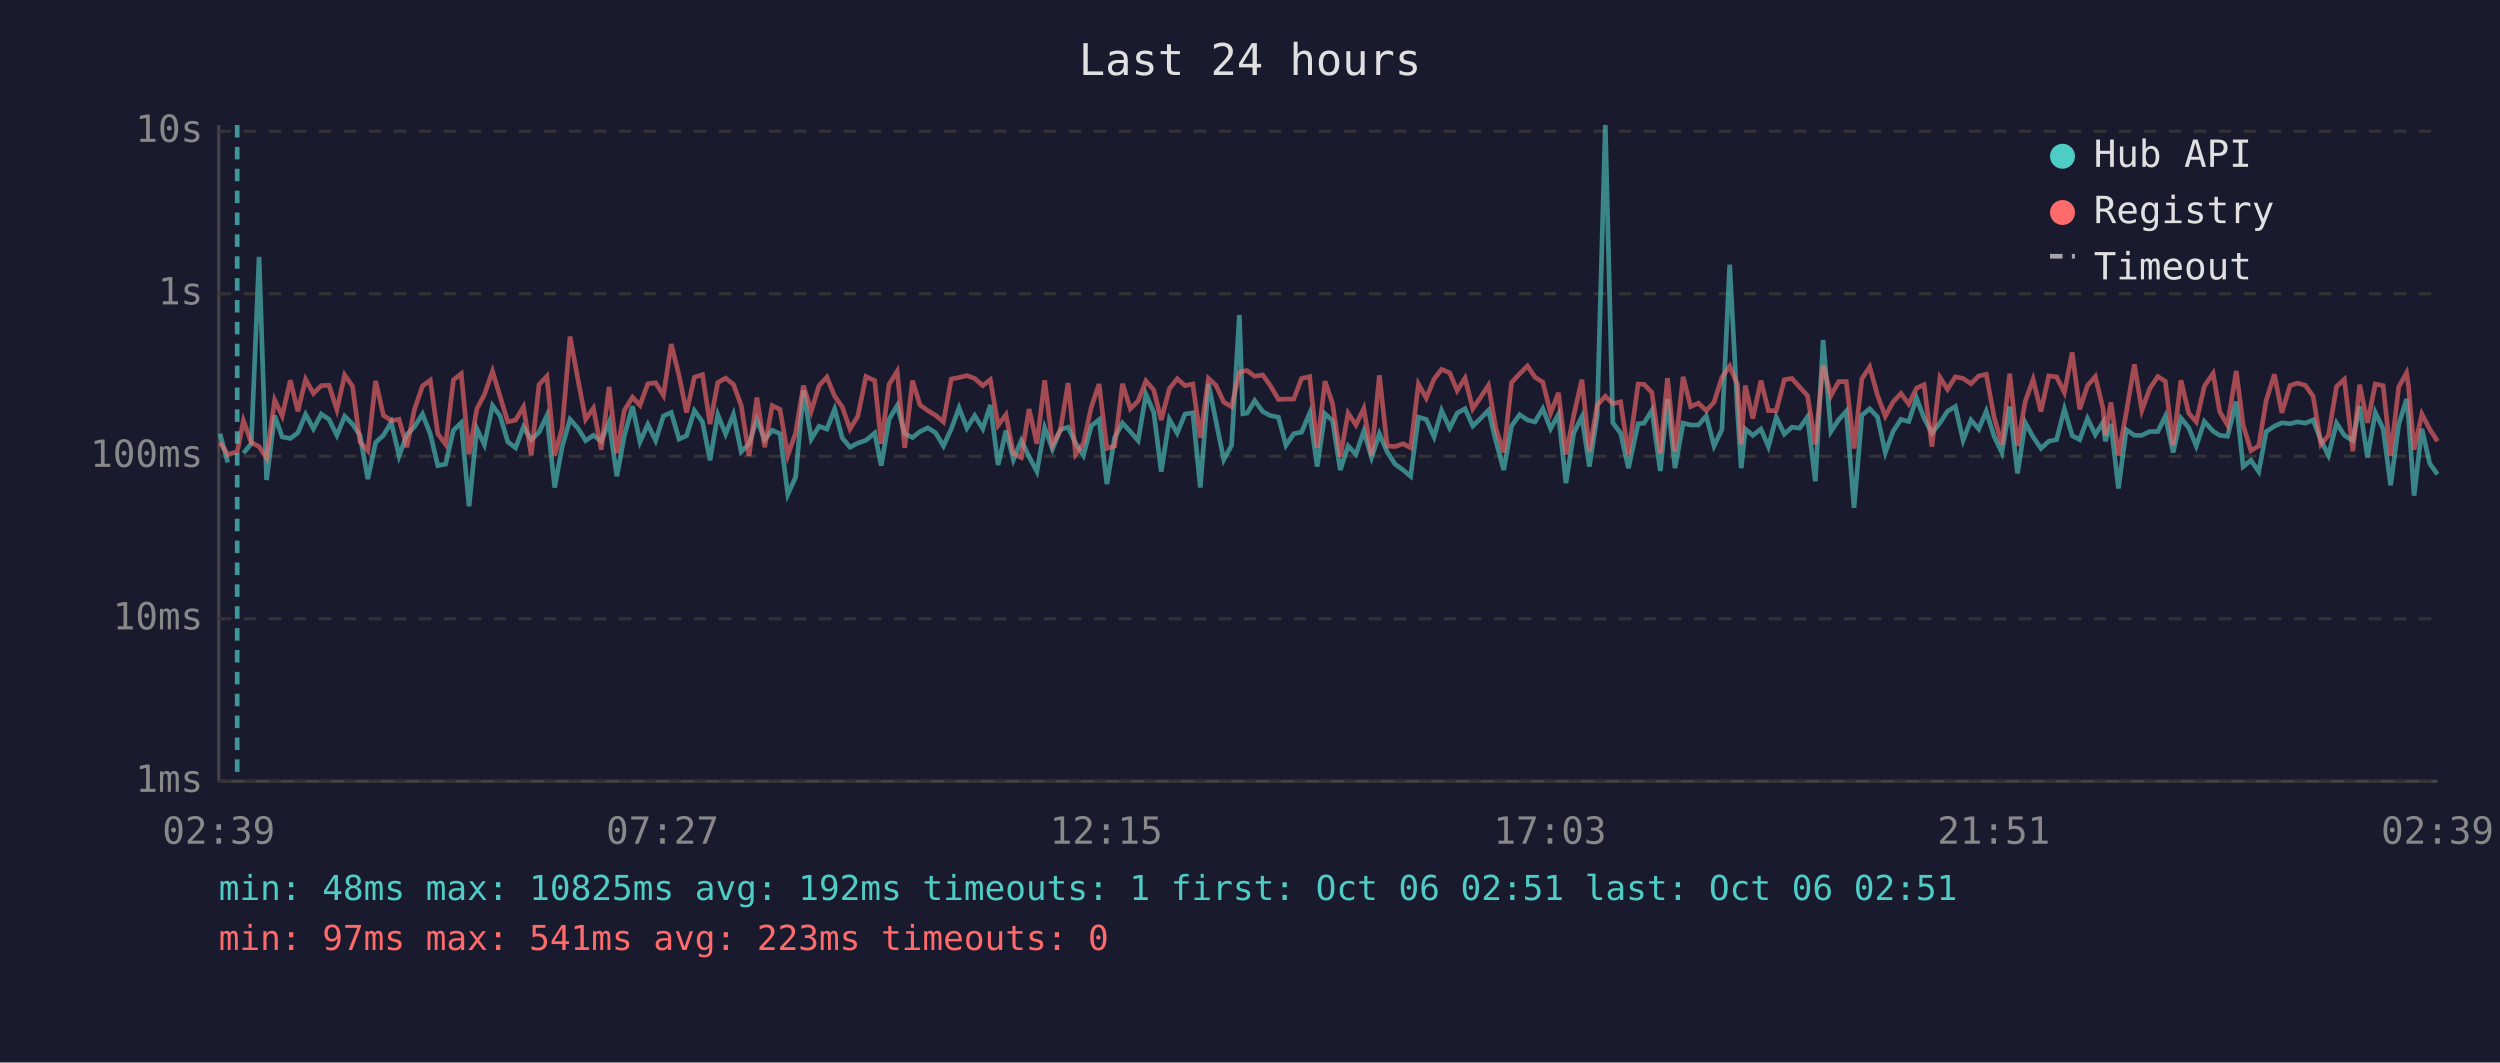
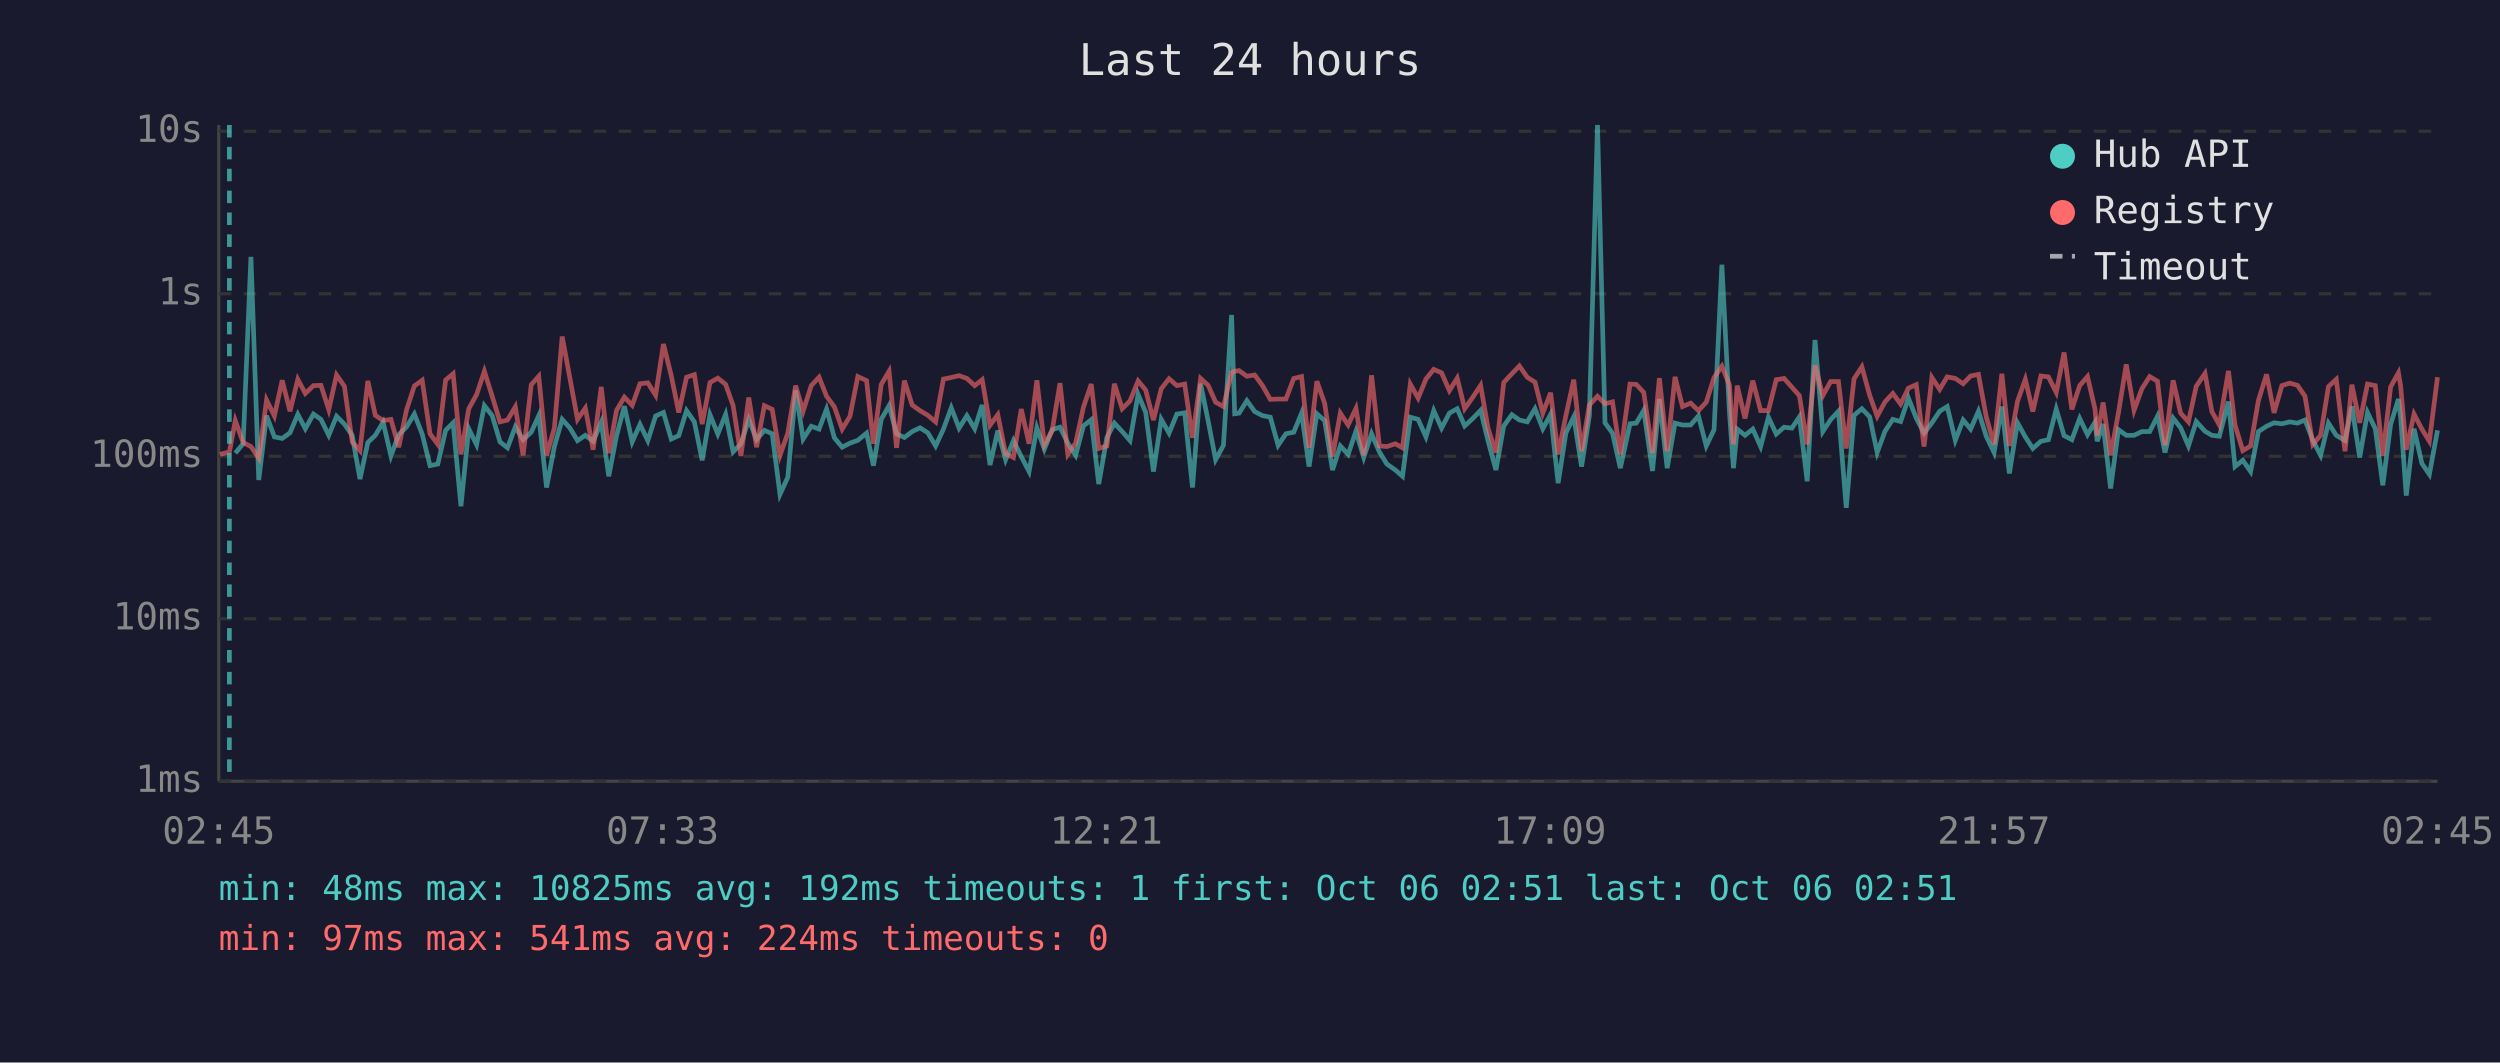
<svg xmlns="http://www.w3.org/2000/svg" viewBox="0 0 800 340" font-family="monospace" font-size="12">
  <rect width="800" height="340" fill="#1a1a2e" />
  <text x="400" y="24" fill="#e0e0e0" font-size="14" text-anchor="middle">Last 24 hours</text>
  <line x1="70" y1="40" x2="70" y2="250" stroke="#444" stroke-width="1" />
  <line x1="70" y1="250" x2="780" y2="250" stroke="#444" stroke-width="1" />
  <line x1="70" y1="250" x2="780" y2="250" stroke="#333" stroke-width="1" stroke-dasharray="4" />
  <text x="65" y="250" fill="#888" text-anchor="end" dominant-baseline="middle">1ms</text>
  <line x1="70" y1="198" x2="780" y2="198" stroke="#333" stroke-width="1" stroke-dasharray="4" />
  <text x="65" y="198" fill="#888" text-anchor="end" dominant-baseline="middle">10ms</text>
  <line x1="70" y1="146" x2="780" y2="146" stroke="#333" stroke-width="1" stroke-dasharray="4" />
  <text x="65" y="146" fill="#888" text-anchor="end" dominant-baseline="middle">100ms</text>
  <line x1="70" y1="94" x2="780" y2="94" stroke="#333" stroke-width="1" stroke-dasharray="4" />
  <text x="65" y="94" fill="#888" text-anchor="end" dominant-baseline="middle">1s</text>
  <line x1="70" y1="42" x2="780" y2="42" stroke="#333" stroke-width="1" stroke-dasharray="4" />
  <text x="65" y="42" fill="#888" text-anchor="end" dominant-baseline="middle">10s</text>
-   <text x="70" y="270" fill="#888" text-anchor="middle">02:39</text>
-   <text x="212" y="270" fill="#888" text-anchor="middle">07:27</text>
-   <text x="354" y="270" fill="#888" text-anchor="middle">12:15</text>
-   <text x="496" y="270" fill="#888" text-anchor="middle">17:03</text>
-   <text x="638" y="270" fill="#888" text-anchor="middle">21:51</text>
-   <text x="780" y="270" fill="#888" text-anchor="middle">02:39</text>
-   <polyline points="70.4,138.8 72.9,148.0" fill="none" stroke="#4ecdc4" stroke-width="1.5" opacity="0.6" />
-   <polyline points="77.9,145.0 80.4,142.0 82.9,82.2 85.3,153.6 87.9,133.0 90.3,139.8 92.9,140.3 95.3,138.5 97.8,132.6 100.3,137.2 102.8,132.5 105.3,134.2 107.8,139.3 110.3,133.2 112.8,135.7 115.2,139.3 117.7,153.3 120.2,141.6 122.7,139.3 125.2,135.1 127.7,145.9 130.2,139.1 132.6,136.6 135.2,132.5 137.7,138.9 140.1,149.0 142.6,148.5 145.1,137.7 147.6,135.3 150.1,162.0 152.6,137.2 155.0,142.3 157.6,129.8 160.0,133.0 162.5,141.4 165.0,143.3 167.5,136.6 170.0,140.7 172.5,138.3 175.0,133.0 177.5,156.0 179.9,142.9 182.4,134.2 184.9,137.0 187.4,141.0 189.9,139.3 192.4,141.2 194.9,135.1 197.4,152.4 199.8,139.4 202.4,130.0 204.8,141.4 207.3,135.8 209.8,141.0 212.3,133.1 214.8,132.0 217.3,140.5 219.7,139.4 222.2,131.4 224.8,135.0 227.2,147.3 229.7,132.7 232.2,138.9 234.7,132.6 237.2,144.6 239.7,142.0 242.2,134.2 244.7,140.7 247.1,137.7 249.6,138.8 252.1,158.2 254.6,152.7 257.1,124.9 259.6,140.5 262.1,136.4 264.6,137.3 267.1,130.9 269.5,140.1 272.0,143.1 274.5,141.8 277.1,140.9 279.9,138.6 282.0,149.0 284.5,134.2 287.1,129.8 289.5,138.8 292.0,140.0 294.4,138.1 296.9,136.9 299.4,138.5 301.9,142.7 304.4,137.3 306.9,130.5 309.4,137.0 311.9,133.0 314.5,137.2 316.9,129.6 319.4,148.8 321.9,137.8 324.3,147.1 326.8,141.0 329.3,146.1 331.8,150.9 334.3,136.9 336.8,143.7 339.3,137.5 341.8,136.7 344.2,141.8 346.7,145.7 349.2,136.3 351.7,134.3 354.2,154.9 356.7,140.0 359.2,135.4 361.7,138.1 364.2,141.0 366.7,126.2 369.2,131.9 371.6,150.9 374.2,134.2 376.7,138.6 379.2,132.5 381.7,132.1 384.1,156.0 386.7,122.8 389.1,134.7 391.6,147.1 394.1,142.5 396.6,100.8 397.7,132.4 399.1,132.2 401.5,128.2 404.1,131.7 406.5,133.0 409.1,133.5 411.5,142.5 414.0,138.8 416.5,138.3 419.1,132.2 421.5,149.3 424.0,132.4 426.4,134.6 428.9,150.4 431.4,142.7 433.9,145.4 436.4,138.0 438.9,146.4 441.4,138.8 443.9,144.6 446.4,148.5 449.0,150.4 451.4,152.4 453.9,133.5 456.4,134.2 458.9,139.8 461.3,131.4 463.9,137.0 466.3,132.2 468.8,130.8 471.3,136.3 473.8,133.9 476.3,131.3 478.7,141.2 481.2,150.4 483.7,136.3 486.3,132.7 488.8,134.4 491.2,135.0 493.7,130.8 496.2,137.2 498.7,132.6 501.1,154.6 503.6,138.5 506.2,133.4 508.6,149.3 511.1,133.0 513.7,40.0 516.1,135.3 518.6,138.6 521.1,149.8 524.2,135.6 526.1,135.4 528.6,131.3 531.3,150.7 533.6,127.7 536.0,149.8 538.6,135.4 541.0,136.0 543.5,136.0 546.0,133.1 548.5,142.7 551.0,137.5 553.5,84.7 556.0,131.6 557.2,149.8 558.5,137.3 560.9,139.3 563.5,137.3 565.9,142.9 568.4,133.5 571.0,138.9 573.4,136.7 575.9,137.0 578.4,133.4 580.9,154.0 583.4,108.8 585.9,138.1 588.4,134.3 590.8,131.6 593.3,162.5 595.8,132.9 598.3,130.8 600.8,133.4 603.3,144.8 605.8,138.0 608.3,134.2 610.8,134.9 613.3,127.4 615.7,133.8 618.2,138.6 620.8,135.3 623.2,131.6 625.7,130.1 628.2,140.9 630.7,134.4 633.2,137.3 635.6,131.6 638.1,139.6 640.6,144.8 643.1,130.1 645.6,151.5 648.1,135.3 650.6,139.8 653.1,143.5 655.6,141.2 658.1,140.7 660.6,130.9 663.1,139.4 665.5,140.7 668.0,133.9 670.5,139.1 673.0,135.1 673.7,141.2 675.5,135.7 677.9,156.3 680.4,137.5 683.0,139.3 685.4,139.3 687.9,138.1 690.5,138.1 692.9,133.2 695.4,144.8 697.9,133.8 700.4,136.9 702.8,142.7 705.4,134.9 708.2,138.0 710.3,139.3 712.8,139.6 715.6,128.5 717.8,149.3 720.3,147.3 722.8,150.9 725.2,138.1 727.8,136.4 730.2,135.3 732.8,135.6 735.2,135.0 737.7,135.4 740.2,134.4 742.7,140.9 745.1,145.7 747.7,135.4 750.2,139.3 752.9,141.0 755.1,130.0 757.6,146.4 760.1,132.0 762.6,137.2 765.0,155.3 767.6,135.8 770.1,127.7 770.7,133.4 772.5,158.6 775.0,137.2 777.5,148.3 780.0,151.8" fill="none" stroke="#4ecdc4" stroke-width="1.5" opacity="0.6" />
-   <polyline points="70.4,141.6 72.9,145.4 75.9,144.6 77.9,134.6 80.4,141.6 82.9,142.9 85.3,146.6 87.9,128.0 90.3,133.1 92.9,121.7 95.3,131.6 97.8,121.4 100.3,125.9 102.8,123.4 105.3,123.3 107.8,131.1 110.3,120.0 112.8,123.6 115.2,141.4 117.7,144.2 120.2,121.9 122.7,132.9 125.2,134.6 127.7,134.2 130.2,143.1 132.6,131.1 135.2,123.5 137.7,121.7 140.1,138.8 142.6,142.2 145.1,121.6 147.6,119.6 150.1,145.4 152.6,130.8 155.0,126.3 157.6,118.8 160.0,126.8 162.5,135.0 165.0,134.4 167.5,130.2 170.0,145.7 172.5,123.1 175.0,120.4 177.5,145.7 179.9,137.0 182.4,107.7 184.9,121.2 187.4,134.2 189.9,130.6 192.4,143.9 194.9,123.8 197.4,145.0 199.8,131.3 202.4,127.1 204.8,129.7 207.3,122.8 209.8,122.5 212.3,126.5 214.8,110.1 217.3,120.2 219.7,132.0 222.2,120.7 224.8,119.9 227.2,135.7 229.7,122.4 232.2,121.0 234.7,123.0 237.2,129.8 239.7,145.9 242.2,127.2 244.7,143.1 247.1,129.8 249.6,131.0 252.1,145.7 254.6,138.6 257.1,123.4 259.6,131.6 262.1,123.4 264.6,120.7 267.1,126.8 269.5,130.2 272.0,137.3 274.5,133.2 277.1,120.5 279.9,121.8 282.0,142.0 284.5,123.0 287.1,118.8 289.5,143.3 292.0,121.8 294.4,129.6 296.9,131.4 299.4,132.9 301.9,135.0 304.4,121.3 306.9,120.8 309.4,120.2 311.9,121.1 314.5,123.4 316.9,121.5 319.4,136.1 321.9,132.7 324.3,145.2 326.8,146.4 329.3,130.9 331.8,142.0 334.3,121.7 336.8,142.3 339.3,137.8 341.8,122.6 344.2,145.4 346.7,141.8 349.2,130.3 351.7,122.9 354.2,143.5 356.7,142.7 359.2,122.8 361.7,130.8 364.2,128.3 366.7,121.9 369.2,124.8 371.6,134.4 374.2,124.4 376.7,121.2 379.2,123.4 381.7,122.9 384.1,140.1 386.7,121.1 389.1,123.3 391.6,128.7 394.1,130.1 396.6,119.2 397.7,118.8 399.1,118.6 401.5,120.4 404.1,120.0 406.5,123.4 409.1,127.8 411.5,127.7 414.0,127.7 416.5,121.1 419.1,120.5 421.5,143.3 424.0,122.0 426.4,129.1 428.9,146.1 431.4,132.2 433.9,136.0 436.4,130.7 438.9,145.7 441.4,120.1 443.9,142.7 446.4,142.9 449.0,142.0 451.4,143.3 453.9,122.9 456.4,127.4 458.9,121.3 461.3,118.2 463.9,119.3 466.3,125.0 468.8,121.0 471.3,130.8 473.8,127.1 476.3,123.3 478.7,137.2 481.2,144.8 483.7,122.4 486.3,119.6 488.8,117.1 491.2,120.7 493.7,122.3 496.2,132.2 498.7,125.7 501.1,145.4 503.6,132.9 506.2,121.5 508.6,144.4 511.1,129.6 513.7,126.8 516.1,129.2 518.6,128.6 521.1,145.4 524.2,122.9 526.1,123.0 528.6,125.6 531.3,145.0 533.6,121.0 536.0,144.4 538.6,120.6 541.0,130.1 543.5,129.0 546.0,131.4 548.5,128.7 551.0,120.8 553.5,117.2 556.0,123.1 557.2,142.2 558.5,123.4 560.9,133.9 563.5,121.8 565.9,131.4 568.4,131.4 571.0,121.5 573.4,121.1 575.9,123.9 578.4,126.6 580.9,142.2 583.4,116.9 585.9,126.6 588.4,122.1 590.8,122.1 593.3,143.5 595.8,121.2 598.3,117.4 600.8,126.5 603.3,133.2 605.8,128.6 608.3,125.9 610.8,129.3 613.3,124.2 615.7,123.1 618.2,142.9 620.8,120.8 623.2,124.6 625.7,120.6 628.2,121.1 630.7,122.8 633.2,120.3 635.6,119.8 638.1,133.4 640.6,142.2 643.1,119.6 645.6,142.7 648.1,128.4 650.6,121.4 653.1,131.7 655.6,120.3 658.1,120.6 660.6,125.6 663.1,112.8 665.5,131.0 668.0,123.4 670.5,120.5 673.0,130.9 673.7,139.4 675.5,128.8 677.9,145.7 680.4,132.1 683.0,116.6 685.4,131.3 687.9,124.4 690.5,120.5 692.9,122.0 695.4,142.5 697.9,121.7 700.4,132.2 702.8,135.0 705.4,123.6 708.2,119.5 710.3,131.7 712.8,136.0 715.6,118.7 717.8,136.0 720.3,144.2 722.8,142.7 725.2,128.1 727.8,119.8 730.2,132.1 732.8,123.4 735.2,122.6 737.7,123.3 740.2,126.8 742.7,142.2 745.1,139.3 747.7,123.7 750.2,121.4 752.9,144.4 755.1,123.1 757.6,135.3 760.1,122.9 762.6,123.4 765.0,145.9 767.6,123.8 770.1,119.3 770.7,123.5 772.5,143.9 775.0,132.5 777.5,137.3 780.0,141.2" fill="none" stroke="#ff6b6b" stroke-width="1.5" opacity="0.6" />
-   <line x1="75.9" y1="40" x2="75.9" y2="250" stroke="#4ecdc4" stroke-width="1.5" stroke-dasharray="4,3" opacity="0.7" />
+   <text x="70" y="270" fill="#888" text-anchor="middle">02:45</text>
+   <text x="212" y="270" fill="#888" text-anchor="middle">07:33</text>
+   <text x="354" y="270" fill="#888" text-anchor="middle">12:21</text>
+   <text x="496" y="270" fill="#888" text-anchor="middle">17:09</text>
+   <text x="638" y="270" fill="#888" text-anchor="middle">21:57</text>
+   <text x="780" y="270" fill="#888" text-anchor="middle">02:45</text>
+   <polyline points="75.3,145.0 77.8,142.0 80.3,82.2 82.8,153.6 85.3,133.0 87.8,139.8 90.3,140.3 92.8,138.5 95.3,132.6 97.7,137.2 100.3,132.5 102.7,134.2 105.2,139.3 107.7,133.2 110.2,135.7 112.7,139.3 115.2,153.3 117.7,141.6 120.1,139.3 122.6,135.1 125.1,145.9 127.6,139.1 130.1,136.6 132.6,132.5 135.1,138.9 137.6,149.0 140.1,148.5 142.6,137.7 145.0,135.3 147.5,162.0 150.0,137.2 152.5,142.3 155.0,129.8 157.5,133.0 160.0,141.4 162.4,143.3 164.9,136.6 167.4,140.7 170.0,138.3 172.4,133.0 174.9,156.0 177.4,142.9 179.9,134.2 182.4,137.0 184.8,141.0 187.3,139.3 189.8,141.2 192.4,135.1 194.8,152.4 197.3,139.4 199.8,130.0 202.3,141.4 204.8,135.8 207.3,141.0 209.8,133.1 212.3,132.0 214.8,140.5 217.2,139.4 219.7,131.4 222.2,135.0 224.7,147.3 227.2,132.7 229.7,138.9 232.2,132.6 234.6,144.6 237.1,142.0 239.6,134.2 242.1,140.7 244.6,137.7 247.1,138.8 249.6,158.2 252.1,152.7 254.6,124.9 257.0,140.5 259.6,136.4 262.1,137.3 264.5,130.9 267.0,140.1 269.5,143.1 272.0,141.8 274.5,140.9 277.3,138.6 279.5,149.0 282.0,134.2 284.5,129.8 286.9,138.8 289.4,140.0 291.9,138.1 294.4,136.9 296.9,138.5 299.4,142.7 301.9,137.3 304.4,130.5 306.9,137.0 309.4,133.0 311.9,137.2 314.3,129.6 316.8,148.8 319.3,137.8 321.8,147.1 324.3,141.0 326.8,146.1 329.3,150.9 331.8,136.9 334.2,143.7 336.7,137.5 339.2,136.7 341.7,141.8 344.2,145.7 346.7,136.3 349.2,134.3 351.6,154.9 354.2,140.0 356.6,135.4 359.1,138.1 361.6,141.0 364.2,126.2 366.6,131.9 369.1,150.9 371.6,134.2 374.1,138.6 376.6,132.5 379.1,132.1 381.6,156.0 384.2,122.8 386.6,134.7 389.0,147.1 391.5,142.5 394.1,100.8 395.1,132.4 396.5,132.2 399.0,128.2 401.5,131.7 404.0,133.0 406.5,133.5 409.0,142.5 411.5,138.8 414.0,138.3 416.5,132.2 418.9,149.3 421.4,132.4 423.9,134.6 426.4,150.4 428.9,142.7 431.4,145.4 433.9,138.0 436.4,146.4 438.9,138.8 441.4,144.6 443.8,148.5 446.5,150.4 448.8,152.4 451.3,133.5 453.8,134.2 456.3,139.8 458.8,131.4 461.3,137.0 463.8,132.2 466.3,130.8 468.7,136.3 471.3,133.9 473.8,131.3 476.2,141.2 478.7,150.4 481.2,136.3 483.8,132.7 486.2,134.4 488.7,135.0 491.2,130.8 493.7,137.2 496.2,132.6 498.6,154.6 501.1,138.5 503.6,133.4 506.1,149.3 508.6,133.0 511.2,40.0 513.6,135.3 516.0,138.6 518.5,149.8 521.6,135.6 523.6,135.4 526.0,131.3 528.8,150.7 531.0,127.7 533.5,149.8 536.0,135.4 538.4,136.0 541.0,136.0 543.5,133.1 546.0,142.7 548.5,137.5 551.0,84.7 553.4,131.6 554.7,149.8 555.9,137.3 558.4,139.3 560.9,137.3 563.4,142.9 565.9,133.5 568.4,138.9 570.9,136.7 573.4,137.0 575.8,133.4 578.3,154.0 580.8,108.8 583.3,138.1 585.8,134.3 588.3,131.6 590.8,162.5 593.3,132.9 595.8,130.8 598.3,133.4 600.7,144.8 603.2,138.0 605.7,134.2 608.2,134.9 610.7,127.4 613.2,133.8 615.7,138.6 618.2,135.3 620.7,131.6 623.1,130.1 625.7,140.9 628.2,134.4 630.6,137.3 633.1,131.6 635.6,139.6 638.1,144.8 640.6,130.1 643.0,151.5 645.6,135.3 648.1,139.8 650.5,143.5 653.1,141.2 655.5,140.7 658.0,130.9 660.5,139.4 663.0,140.7 665.5,133.9 668.0,139.1 670.4,135.1 671.1,141.2 673.0,135.7 675.4,156.3 677.9,137.5 680.4,139.3 682.9,139.3 685.4,138.1 687.9,138.1 690.4,133.2 692.8,144.8 695.4,133.8 697.8,136.9 700.3,142.7 702.8,134.9 705.6,138.0 707.8,139.3 710.2,139.6 713.1,128.5 715.2,149.3 717.7,147.3 720.2,150.9 722.7,138.1 725.3,136.4 727.7,135.3 730.2,135.6 732.7,135.0 735.2,135.4 737.6,134.4 740.1,140.9 742.6,145.7 745.1,135.4 747.6,139.3 750.4,141.0 752.6,130.0 755.1,146.4 757.6,132.0 760.1,137.2 762.5,155.3 765.0,135.8 767.5,127.7 768.2,133.4 770.0,158.6 772.5,137.2 775.0,148.3 777.4,151.8 780.0,137.7" fill="none" stroke="#4ecdc4" stroke-width="1.5" opacity="0.6" />
+   <polyline points="70.4,145.4 73.4,144.6 75.3,134.6 77.8,141.6 80.3,142.9 82.8,146.6 85.3,128.0 87.8,133.1 90.3,121.7 92.8,131.6 95.3,121.4 97.7,125.9 100.3,123.4 102.7,123.3 105.2,131.1 107.7,120.0 110.2,123.6 112.7,141.4 115.2,144.2 117.7,121.9 120.1,132.9 122.6,134.6 125.1,134.2 127.6,143.1 130.1,131.1 132.6,123.5 135.1,121.7 137.6,138.8 140.1,142.2 142.6,121.6 145.0,119.6 147.5,145.4 150.0,130.8 152.5,126.3 155.0,118.8 157.5,126.8 160.0,135.0 162.4,134.4 164.9,130.2 167.4,145.7 170.0,123.1 172.4,120.4 174.9,145.7 177.4,137.0 179.9,107.7 182.4,121.2 184.8,134.2 187.3,130.6 189.8,143.9 192.4,123.8 194.8,145.0 197.3,131.3 199.8,127.1 202.3,129.7 204.8,122.8 207.3,122.5 209.8,126.5 212.3,110.1 214.8,120.2 217.2,132.0 219.7,120.7 222.2,119.9 224.7,135.7 227.2,122.4 229.7,121.0 232.2,123.0 234.6,129.8 237.1,145.9 239.6,127.2 242.1,143.1 244.6,129.8 247.1,131.0 249.6,145.7 252.1,138.6 254.6,123.4 257.0,131.6 259.6,123.4 262.1,120.7 264.5,126.8 267.0,130.2 269.5,137.3 272.0,133.2 274.5,120.5 277.3,121.8 279.5,142.0 282.0,123.0 284.5,118.8 286.9,143.3 289.4,121.8 291.9,129.6 294.4,131.4 296.9,132.9 299.4,135.0 301.9,121.3 304.4,120.8 306.9,120.2 309.4,121.1 311.9,123.4 314.3,121.5 316.8,136.1 319.3,132.7 321.8,145.2 324.3,146.4 326.8,130.9 329.3,142.0 331.8,121.7 334.2,142.3 336.7,137.8 339.2,122.6 341.7,145.4 344.2,141.8 346.7,130.3 349.2,122.9 351.6,143.5 354.2,142.7 356.6,122.8 359.1,130.8 361.6,128.3 364.2,121.9 366.6,124.8 369.1,134.4 371.6,124.4 374.1,121.2 376.6,123.4 379.1,122.9 381.6,140.1 384.2,121.1 386.6,123.3 389.0,128.7 391.5,130.1 394.1,119.2 395.1,118.8 396.5,118.6 399.0,120.4 401.5,120.0 404.0,123.4 406.5,127.8 409.0,127.7 411.5,127.7 414.0,121.1 416.5,120.5 418.9,143.3 421.4,122.0 423.9,129.1 426.4,146.1 428.9,132.2 431.4,136.0 433.9,130.7 436.4,145.7 438.9,120.1 441.4,142.7 443.8,142.9 446.5,142.0 448.8,143.3 451.3,122.9 453.8,127.4 456.3,121.3 458.8,118.2 461.3,119.3 463.8,125.0 466.3,121.0 468.7,130.8 471.3,127.1 473.8,123.3 476.2,137.2 478.7,144.8 481.2,122.4 483.8,119.6 486.2,117.1 488.7,120.7 491.2,122.3 493.7,132.2 496.2,125.7 498.6,145.4 501.1,132.9 503.6,121.5 506.1,144.4 508.6,129.6 511.2,126.8 513.6,129.2 516.0,128.6 518.5,145.4 521.6,122.9 523.6,123.0 526.0,125.6 528.8,145.0 531.0,121.0 533.5,144.4 536.0,120.6 538.4,130.1 541.0,129.0 543.5,131.4 546.0,128.7 548.5,120.8 551.0,117.2 553.4,123.1 554.7,142.2 555.9,123.4 558.4,133.9 560.9,121.8 563.4,131.4 565.9,131.4 568.4,121.5 570.9,121.1 573.4,123.9 575.8,126.6 578.3,142.2 580.8,116.9 583.3,126.6 585.8,122.1 588.3,122.1 590.8,143.5 593.3,121.2 595.8,117.4 598.3,126.5 600.7,133.2 603.2,128.6 605.7,125.9 608.2,129.3 610.7,124.2 613.2,123.1 615.7,142.9 618.2,120.8 620.7,124.6 623.1,120.6 625.7,121.1 628.2,122.8 630.6,120.3 633.1,119.8 635.6,133.4 638.1,142.2 640.6,119.6 643.0,142.7 645.6,128.4 648.1,121.4 650.5,131.7 653.1,120.3 655.5,120.6 658.0,125.6 660.5,112.8 663.0,131.0 665.5,123.4 668.0,120.5 670.4,130.9 671.1,139.4 673.0,128.8 675.4,145.7 677.9,132.1 680.4,116.6 682.9,131.3 685.4,124.4 687.9,120.5 690.4,122.0 692.8,142.5 695.4,121.7 697.8,132.2 700.3,135.0 702.8,123.6 705.6,119.5 707.8,131.7 710.2,136.0 713.1,118.7 715.2,136.0 717.7,144.2 720.2,142.7 722.7,128.1 725.3,119.8 727.7,132.1 730.2,123.4 732.7,122.6 735.2,123.3 737.6,126.8 740.1,142.2 742.6,139.3 745.1,123.7 747.6,121.4 750.4,144.4 752.6,123.1 755.1,135.3 757.6,122.9 760.1,123.4 762.5,145.9 765.0,123.8 767.5,119.3 768.2,123.5 770.0,143.9 772.5,132.5 775.0,137.3 777.4,141.2 780.0,120.7" fill="none" stroke="#ff6b6b" stroke-width="1.5" opacity="0.6" />
+   <line x1="73.4" y1="40" x2="73.4" y2="250" stroke="#4ecdc4" stroke-width="1.5" stroke-dasharray="4,3" opacity="0.7" />
  <circle cx="660" cy="50" r="4" fill="#4ecdc4" />
  <text x="670" y="50" fill="#e0e0e0" dominant-baseline="middle">Hub API</text>
  <circle cx="660" cy="68" r="4" fill="#ff6b6b" />
  <text x="670" y="68" fill="#e0e0e0" dominant-baseline="middle">Registry</text>
  <line x1="656" y1="82" x2="664" y2="82" stroke="#e0e0e0" stroke-width="1.5" stroke-dasharray="4,3" opacity="0.7" />
  <text x="670" y="86" fill="#e0e0e0" dominant-baseline="middle">Timeout</text>
  <text x="70" y="288" fill="#4ecdc4" font-size="11">min: 48ms  max: 10825ms  avg: 192ms  timeouts: 1  first: Oct 06 02:51  last: Oct 06 02:51</text>
-   <text x="70" y="304" fill="#ff6b6b" font-size="11">min: 97ms  max: 541ms  avg: 223ms  timeouts: 0</text>
+   <text x="70" y="304" fill="#ff6b6b" font-size="11">min: 97ms  max: 541ms  avg: 224ms  timeouts: 0</text>
</svg>
